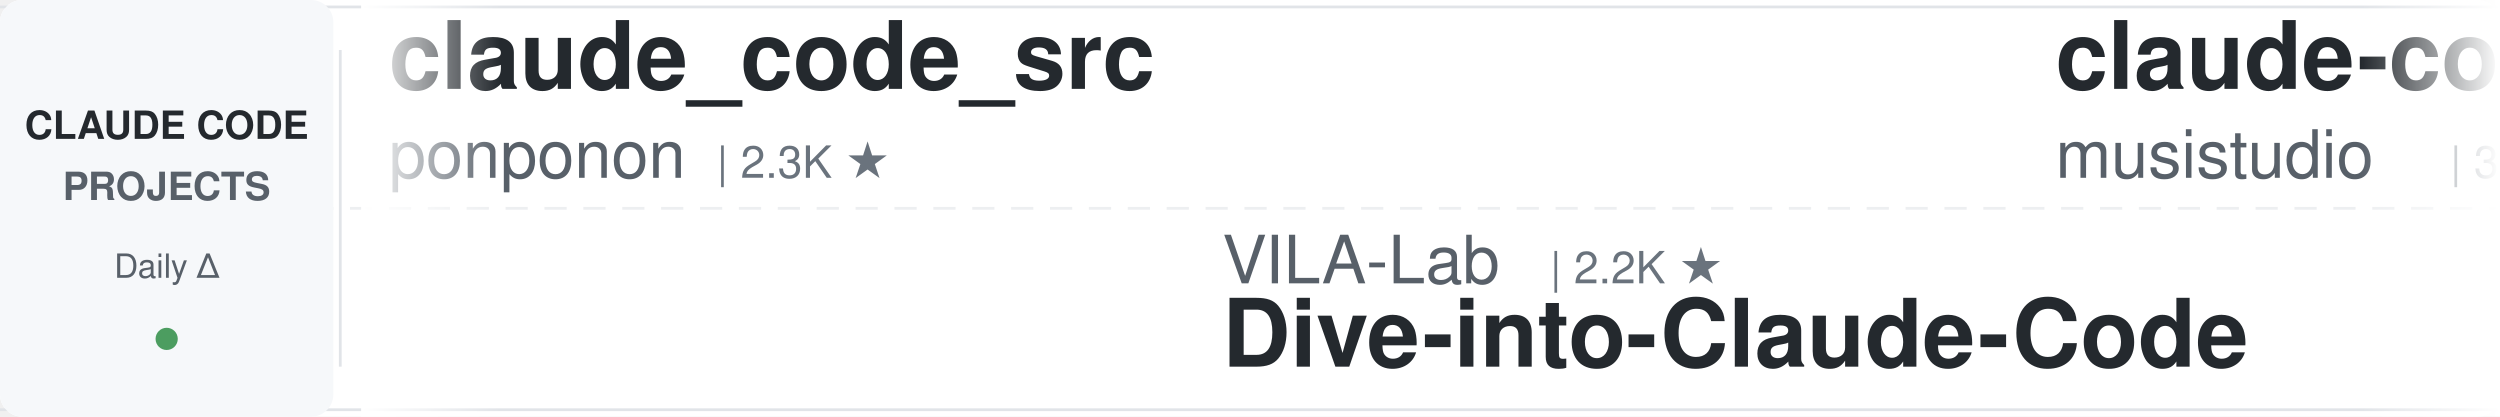
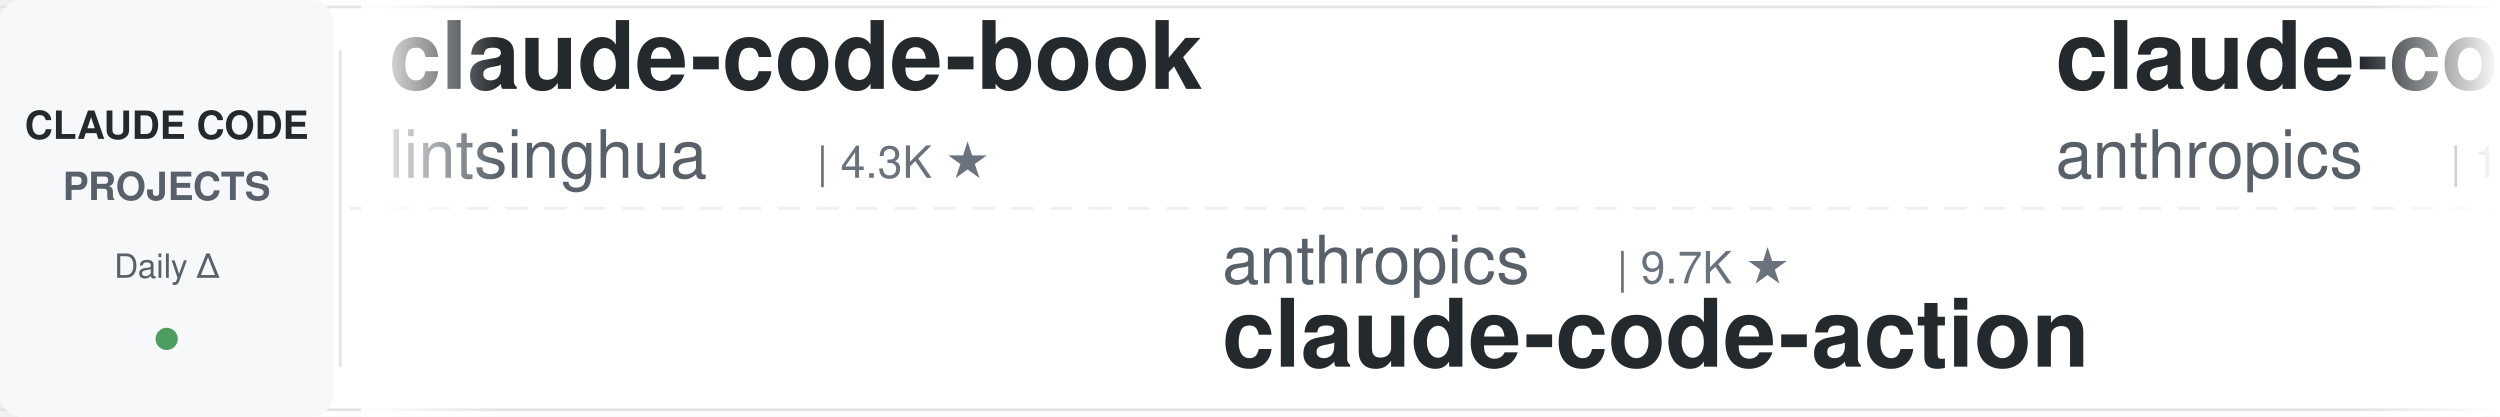
<svg xmlns="http://www.w3.org/2000/svg" width="900" height="150">
  <defs>
    <linearGradient id="leftFade" x1="0%" y1="0%" x2="100%" y2="0%">
      <stop offset="0%" style="stop-color:#ffffff;stop-opacity:1" />
      <stop offset="100%" style="stop-color:#ffffff;stop-opacity:0" />
    </linearGradient>
    <linearGradient id="rightFade" x1="0%" y1="0%" x2="100%" y2="0%">
      <stop offset="0%" style="stop-color:#ffffff;stop-opacity:0" />
      <stop offset="100%" style="stop-color:#ffffff;stop-opacity:1" />
    </linearGradient>
  </defs>
  <rect width="900" height="150" fill="#ffffff" rx="8" />
  <rect x="0" y="2" width="900" height="1" fill="#e1e4e8" />
  <rect x="0" y="147" width="900" height="1" fill="#e1e4e8" />
  <line x1="0" y1="75" x2="900" y2="75" stroke="#e1e4e8" stroke-width="1" stroke-dasharray="8 6" opacity="0.6" />
  <rect x="0" y="0" width="120" height="150" fill="#f6f8fa" rx="8" />
  <text x="60" y="50" font-family="-apple-system, BlinkMacSystemFont, 'Segoe UI', Helvetica, Arial, sans-serif" font-size="14" font-weight="600" fill="#24292e" text-anchor="middle">CLAUDE CODE</text>
  <text x="60" y="72" font-family="-apple-system, BlinkMacSystemFont, 'Segoe UI', Helvetica, Arial, sans-serif" font-size="14" font-weight="600" fill="#586069" text-anchor="middle">PROJECTS</text>
  <text x="60" y="100" font-family="-apple-system, BlinkMacSystemFont, 'Segoe UI', Helvetica, Arial, sans-serif" font-size="12" font-weight="500" fill="#586069" text-anchor="middle">Daily Δ</text>
  <circle cx="60" cy="122" r="4" fill="#22863a" opacity="0.8" />
  <rect x="122" y="18" width="1" height="114" fill="#e1e4e8" />
  <clipPath id="tickerClip">
    <rect x="130" y="0" width="770" height="150" />
  </clipPath>
  <g clip-path="url(#tickerClip)">
    <g id="tickerItems">
      <animateTransform attributeName="transform" attributeType="XML" type="translate" from="0 0" to="-3000 0" dur="54s" repeatCount="indefinite" />
      <g transform="translate(0, 0)">
-         <text x="140" y="32" font-family="-apple-system, BlinkMacSystemFont, 'Segoe UI', Helvetica, Arial, sans-serif" font-size="34" font-weight="600" fill="#24292e">claude_code_src</text>
-         <text x="140" y="64" font-family="-apple-system, BlinkMacSystemFont, 'Segoe UI', Helvetica, Arial, sans-serif" font-size="24" font-weight="400" fill="#586069">ponponon</text>
-         <text x="258" y="64" font-family="-apple-system, BlinkMacSystemFont, 'Segoe UI', Helvetica, Arial, sans-serif" font-size="16" font-weight="500" fill="#6a737d">| 2.3K ★</text>
+         <text x="140" y="32" font-family="-apple-system, BlinkMacSystemFont, 'Segoe UI', Helvetica, Arial, sans-serif" font-size="34" font-weight="600" fill="#24292e">claude-code-book</text>
+         <text x="140" y="64" font-family="-apple-system, BlinkMacSystemFont, 'Segoe UI', Helvetica, Arial, sans-serif" font-size="24" font-weight="400" fill="#586069">lintsinghua</text>
+         <text x="294" y="64" font-family="-apple-system, BlinkMacSystemFont, 'Segoe UI', Helvetica, Arial, sans-serif" font-size="16" font-weight="500" fill="#6a737d">| 4.3K ★</text>
      </g>
      <g transform="translate(300, 0)">
-         <text x="140" y="102" font-family="-apple-system, BlinkMacSystemFont, 'Segoe UI', Helvetica, Arial, sans-serif" font-size="24" font-weight="400" fill="#586069">VILA-Lab</text>
-         <text x="258" y="102" font-family="-apple-system, BlinkMacSystemFont, 'Segoe UI', Helvetica, Arial, sans-serif" font-size="16" font-weight="500" fill="#6a737d">| 2.2K ★</text>
-         <text x="140" y="132" font-family="-apple-system, BlinkMacSystemFont, 'Segoe UI', Helvetica, Arial, sans-serif" font-size="34" font-weight="600" fill="#24292e">Dive-into-Claude-Code</text>
+         <text x="140" y="102" font-family="-apple-system, BlinkMacSystemFont, 'Segoe UI', Helvetica, Arial, sans-serif" font-size="24" font-weight="400" fill="#586069">anthropics</text>
+         <text x="282" y="102" font-family="-apple-system, BlinkMacSystemFont, 'Segoe UI', Helvetica, Arial, sans-serif" font-size="16" font-weight="500" fill="#6a737d">| 9.7K ★</text>
+         <text x="140" y="132" font-family="-apple-system, BlinkMacSystemFont, 'Segoe UI', Helvetica, Arial, sans-serif" font-size="34" font-weight="600" fill="#24292e">claude-code-action</text>
      </g>
      <g transform="translate(600, 0)">
-         <text x="140" y="32" font-family="-apple-system, BlinkMacSystemFont, 'Segoe UI', Helvetica, Arial, sans-serif" font-size="34" font-weight="600" fill="#24292e">claude-code-router</text>
-         <text x="140" y="64" font-family="-apple-system, BlinkMacSystemFont, 'Segoe UI', Helvetica, Arial, sans-serif" font-size="24" font-weight="400" fill="#586069">musistudio</text>
-         <text x="282" y="64" font-family="-apple-system, BlinkMacSystemFont, 'Segoe UI', Helvetica, Arial, sans-serif" font-size="16" font-weight="500" fill="#6a737d">| 37.9K ★</text>
+         <text x="140" y="32" font-family="-apple-system, BlinkMacSystemFont, 'Segoe UI', Helvetica, Arial, sans-serif" font-size="34" font-weight="600" fill="#24292e">claude-code-base-action</text>
+         <text x="140" y="64" font-family="-apple-system, BlinkMacSystemFont, 'Segoe UI', Helvetica, Arial, sans-serif" font-size="24" font-weight="400" fill="#586069">anthropics</text>
+         <text x="282" y="64" font-family="-apple-system, BlinkMacSystemFont, 'Segoe UI', Helvetica, Arial, sans-serif" font-size="16" font-weight="500" fill="#6a737d">| 1.0K ★</text>
      </g>
      <g transform="translate(900, 0)">
-         <text x="140" y="102" font-family="-apple-system, BlinkMacSystemFont, 'Segoe UI', Helvetica, Arial, sans-serif" font-size="24" font-weight="400" fill="#586069">hangsman</text>
-         <text x="258" y="102" font-family="-apple-system, BlinkMacSystemFont, 'Segoe UI', Helvetica, Arial, sans-serif" font-size="16" font-weight="500" fill="#6a737d">| 799 ★</text>
-         <text x="140" y="132" font-family="-apple-system, BlinkMacSystemFont, 'Segoe UI', Helvetica, Arial, sans-serif" font-size="34" font-weight="600" fill="#24292e">claude-code-source</text>
+         <text x="140" y="102" font-family="-apple-system, BlinkMacSystemFont, 'Segoe UI', Helvetica, Arial, sans-serif" font-size="24" font-weight="400" fill="#586069">ding113</text>
+         <text x="246" y="102" font-family="-apple-system, BlinkMacSystemFont, 'Segoe UI', Helvetica, Arial, sans-serif" font-size="16" font-weight="500" fill="#6a737d">| 3.4K ★</text>
+         <text x="140" y="132" font-family="-apple-system, BlinkMacSystemFont, 'Segoe UI', Helvetica, Arial, sans-serif" font-size="34" font-weight="600" fill="#24292e">claude-code-hub</text>
      </g>
      <g transform="translate(1200, 0)">
-         <text x="140" y="32" font-family="-apple-system, BlinkMacSystemFont, 'Segoe UI', Helvetica, Arial, sans-serif" font-size="34" font-weight="600" fill="#24292e">claude-code-guide</text>
-         <text x="140" y="64" font-family="-apple-system, BlinkMacSystemFont, 'Segoe UI', Helvetica, Arial, sans-serif" font-size="24" font-weight="400" fill="#586069">zebbern</text>
-         <text x="246" y="64" font-family="-apple-system, BlinkMacSystemFont, 'Segoe UI', Helvetica, Arial, sans-serif" font-size="16" font-weight="500" fill="#6a737d">| 4.7K ★</text>
+         <text x="140" y="32" font-family="-apple-system, BlinkMacSystemFont, 'Segoe UI', Helvetica, Arial, sans-serif" font-size="34" font-weight="600" fill="#24292e">claude-code-security-rev...</text>
+         <text x="140" y="64" font-family="-apple-system, BlinkMacSystemFont, 'Segoe UI', Helvetica, Arial, sans-serif" font-size="24" font-weight="400" fill="#586069">anthropics</text>
+         <text x="282" y="64" font-family="-apple-system, BlinkMacSystemFont, 'Segoe UI', Helvetica, Arial, sans-serif" font-size="16" font-weight="500" fill="#6a737d">| 6.7K ★</text>
      </g>
      <g transform="translate(1500, 0)">
-         <text x="140" y="102" font-family="-apple-system, BlinkMacSystemFont, 'Segoe UI', Helvetica, Arial, sans-serif" font-size="24" font-weight="400" fill="#586069">Yeachan-Heo</text>
-         <text x="294" y="102" font-family="-apple-system, BlinkMacSystemFont, 'Segoe UI', Helvetica, Arial, sans-serif" font-size="16" font-weight="500" fill="#6a737d">| 40.4K ★</text>
-         <text x="140" y="132" font-family="-apple-system, BlinkMacSystemFont, 'Segoe UI', Helvetica, Arial, sans-serif" font-size="34" font-weight="600" fill="#24292e">oh-my-claudecode</text>
+         <text x="140" y="102" font-family="-apple-system, BlinkMacSystemFont, 'Segoe UI', Helvetica, Arial, sans-serif" font-size="24" font-weight="400" fill="#586069">pedrohcgs</text>
+         <text x="270" y="102" font-family="-apple-system, BlinkMacSystemFont, 'Segoe UI', Helvetica, Arial, sans-serif" font-size="16" font-weight="500" fill="#6a737d">| 1.7K ★</text>
+         <text x="140" y="132" font-family="-apple-system, BlinkMacSystemFont, 'Segoe UI', Helvetica, Arial, sans-serif" font-size="34" font-weight="600" fill="#24292e">claude-code-my-workflow</text>
      </g>
      <g transform="translate(1800, 0)">
-         <text x="140" y="32" font-family="-apple-system, BlinkMacSystemFont, 'Segoe UI', Helvetica, Arial, sans-serif" font-size="34" font-weight="600" fill="#24292e">Claude-Code-Game-Studios</text>
-         <text x="140" y="64" font-family="-apple-system, BlinkMacSystemFont, 'Segoe UI', Helvetica, Arial, sans-serif" font-size="24" font-weight="400" fill="#586069">Donchitos</text>
-         <text x="270" y="64" font-family="-apple-system, BlinkMacSystemFont, 'Segoe UI', Helvetica, Arial, sans-serif" font-size="16" font-weight="500" fill="#6a737d">| 29.8K ★</text>
+         <text x="140" y="32" font-family="-apple-system, BlinkMacSystemFont, 'Segoe UI', Helvetica, Arial, sans-serif" font-size="34" font-weight="600" fill="#24292e">claude-code-rev</text>
+         <text x="140" y="64" font-family="-apple-system, BlinkMacSystemFont, 'Segoe UI', Helvetica, Arial, sans-serif" font-size="24" font-weight="400" fill="#586069">oboard</text>
+         <text x="234" y="64" font-family="-apple-system, BlinkMacSystemFont, 'Segoe UI', Helvetica, Arial, sans-serif" font-size="16" font-weight="500" fill="#6a737d">| 3.3K ★</text>
      </g>
      <g transform="translate(2100, 0)">
-         <text x="140" y="102" font-family="-apple-system, BlinkMacSystemFont, 'Segoe UI', Helvetica, Arial, sans-serif" font-size="24" font-weight="400" fill="#586069">luyao618</text>
-         <text x="258" y="102" font-family="-apple-system, BlinkMacSystemFont, 'Segoe UI', Helvetica, Arial, sans-serif" font-size="16" font-weight="500" fill="#6a737d">| 1.7K ★</text>
-         <text x="140" y="132" font-family="-apple-system, BlinkMacSystemFont, 'Segoe UI', Helvetica, Arial, sans-serif" font-size="34" font-weight="600" fill="#24292e">Claude-Code-Source-Study</text>
+         <text x="140" y="102" font-family="-apple-system, BlinkMacSystemFont, 'Segoe UI', Helvetica, Arial, sans-serif" font-size="24" font-weight="400" fill="#586069">andrew-kramer-inno</text>
+         <text x="378" y="102" font-family="-apple-system, BlinkMacSystemFont, 'Segoe UI', Helvetica, Arial, sans-serif" font-size="16" font-weight="500" fill="#6a737d">| 594 ★</text>
+         <text x="140" y="132" font-family="-apple-system, BlinkMacSystemFont, 'Segoe UI', Helvetica, Arial, sans-serif" font-size="34" font-weight="600" fill="#24292e">claude-code-source-build</text>
      </g>
      <g transform="translate(2400, 0)">
-         <text x="140" y="32" font-family="-apple-system, BlinkMacSystemFont, 'Segoe UI', Helvetica, Arial, sans-serif" font-size="34" font-weight="600" fill="#24292e">claude-code-engineering</text>
-         <text x="140" y="64" font-family="-apple-system, BlinkMacSystemFont, 'Segoe UI', Helvetica, Arial, sans-serif" font-size="24" font-weight="400" fill="#586069">huangjia2019</text>
-         <text x="306" y="64" font-family="-apple-system, BlinkMacSystemFont, 'Segoe UI', Helvetica, Arial, sans-serif" font-size="16" font-weight="500" fill="#6a737d">| 1.1K ★</text>
+         <text x="140" y="32" font-family="-apple-system, BlinkMacSystemFont, 'Segoe UI', Helvetica, Arial, sans-serif" font-size="34" font-weight="600" fill="#24292e">edmunds-claude-code</text>
+         <text x="140" y="64" font-family="-apple-system, BlinkMacSystemFont, 'Segoe UI', Helvetica, Arial, sans-serif" font-size="24" font-weight="400" fill="#586069">edmund-io</text>
+         <text x="270" y="64" font-family="-apple-system, BlinkMacSystemFont, 'Segoe UI', Helvetica, Arial, sans-serif" font-size="16" font-weight="500" fill="#6a737d">| 1.5K ★</text>
      </g>
      <g transform="translate(2700, 0)">
-         <text x="140" y="102" font-family="-apple-system, BlinkMacSystemFont, 'Segoe UI', Helvetica, Arial, sans-serif" font-size="24" font-weight="400" fill="#586069">overwirehq</text>
-         <text x="282" y="102" font-family="-apple-system, BlinkMacSystemFont, 'Segoe UI', Helvetica, Arial, sans-serif" font-size="16" font-weight="500" fill="#6a737d">| 2.8K ★</text>
-         <text x="140" y="132" font-family="-apple-system, BlinkMacSystemFont, 'Segoe UI', Helvetica, Arial, sans-serif" font-size="34" font-weight="600" fill="#24292e">claude-code-telegram</text>
+         <text x="140" y="102" font-family="-apple-system, BlinkMacSystemFont, 'Segoe UI', Helvetica, Arial, sans-serif" font-size="24" font-weight="400" fill="#586069">Windy3f3f3f3f</text>
+         <text x="318" y="102" font-family="-apple-system, BlinkMacSystemFont, 'Segoe UI', Helvetica, Arial, sans-serif" font-size="16" font-weight="500" fill="#6a737d">| 2.8K ★</text>
+         <text x="140" y="132" font-family="-apple-system, BlinkMacSystemFont, 'Segoe UI', Helvetica, Arial, sans-serif" font-size="34" font-weight="600" fill="#24292e">claude-code-from-scratch</text>
      </g>
      <g transform="translate(3000, 0)">
-         <text x="140" y="32" font-family="-apple-system, BlinkMacSystemFont, 'Segoe UI', Helvetica, Arial, sans-serif" font-size="34" font-weight="600" fill="#24292e">claude_code_src</text>
-         <text x="140" y="64" font-family="-apple-system, BlinkMacSystemFont, 'Segoe UI', Helvetica, Arial, sans-serif" font-size="24" font-weight="400" fill="#586069">ponponon</text>
-         <text x="258" y="64" font-family="-apple-system, BlinkMacSystemFont, 'Segoe UI', Helvetica, Arial, sans-serif" font-size="16" font-weight="500" fill="#6a737d">| 2.3K ★</text>
+         <text x="140" y="32" font-family="-apple-system, BlinkMacSystemFont, 'Segoe UI', Helvetica, Arial, sans-serif" font-size="34" font-weight="600" fill="#24292e">claude-code-book</text>
+         <text x="140" y="64" font-family="-apple-system, BlinkMacSystemFont, 'Segoe UI', Helvetica, Arial, sans-serif" font-size="24" font-weight="400" fill="#586069">lintsinghua</text>
+         <text x="294" y="64" font-family="-apple-system, BlinkMacSystemFont, 'Segoe UI', Helvetica, Arial, sans-serif" font-size="16" font-weight="500" fill="#6a737d">| 4.3K ★</text>
      </g>
      <g transform="translate(3300, 0)">
-         <text x="140" y="102" font-family="-apple-system, BlinkMacSystemFont, 'Segoe UI', Helvetica, Arial, sans-serif" font-size="24" font-weight="400" fill="#586069">VILA-Lab</text>
-         <text x="258" y="102" font-family="-apple-system, BlinkMacSystemFont, 'Segoe UI', Helvetica, Arial, sans-serif" font-size="16" font-weight="500" fill="#6a737d">| 2.2K ★</text>
-         <text x="140" y="132" font-family="-apple-system, BlinkMacSystemFont, 'Segoe UI', Helvetica, Arial, sans-serif" font-size="34" font-weight="600" fill="#24292e">Dive-into-Claude-Code</text>
+         <text x="140" y="102" font-family="-apple-system, BlinkMacSystemFont, 'Segoe UI', Helvetica, Arial, sans-serif" font-size="24" font-weight="400" fill="#586069">anthropics</text>
+         <text x="282" y="102" font-family="-apple-system, BlinkMacSystemFont, 'Segoe UI', Helvetica, Arial, sans-serif" font-size="16" font-weight="500" fill="#6a737d">| 9.7K ★</text>
+         <text x="140" y="132" font-family="-apple-system, BlinkMacSystemFont, 'Segoe UI', Helvetica, Arial, sans-serif" font-size="34" font-weight="600" fill="#24292e">claude-code-action</text>
      </g>
      <g transform="translate(3600, 0)">
-         <text x="140" y="32" font-family="-apple-system, BlinkMacSystemFont, 'Segoe UI', Helvetica, Arial, sans-serif" font-size="34" font-weight="600" fill="#24292e">claude-code-router</text>
-         <text x="140" y="64" font-family="-apple-system, BlinkMacSystemFont, 'Segoe UI', Helvetica, Arial, sans-serif" font-size="24" font-weight="400" fill="#586069">musistudio</text>
-         <text x="282" y="64" font-family="-apple-system, BlinkMacSystemFont, 'Segoe UI', Helvetica, Arial, sans-serif" font-size="16" font-weight="500" fill="#6a737d">| 37.9K ★</text>
+         <text x="140" y="32" font-family="-apple-system, BlinkMacSystemFont, 'Segoe UI', Helvetica, Arial, sans-serif" font-size="34" font-weight="600" fill="#24292e">claude-code-base-action</text>
+         <text x="140" y="64" font-family="-apple-system, BlinkMacSystemFont, 'Segoe UI', Helvetica, Arial, sans-serif" font-size="24" font-weight="400" fill="#586069">anthropics</text>
+         <text x="282" y="64" font-family="-apple-system, BlinkMacSystemFont, 'Segoe UI', Helvetica, Arial, sans-serif" font-size="16" font-weight="500" fill="#6a737d">| 1.0K ★</text>
      </g>
      <g transform="translate(3900, 0)">
-         <text x="140" y="102" font-family="-apple-system, BlinkMacSystemFont, 'Segoe UI', Helvetica, Arial, sans-serif" font-size="24" font-weight="400" fill="#586069">hangsman</text>
-         <text x="258" y="102" font-family="-apple-system, BlinkMacSystemFont, 'Segoe UI', Helvetica, Arial, sans-serif" font-size="16" font-weight="500" fill="#6a737d">| 799 ★</text>
-         <text x="140" y="132" font-family="-apple-system, BlinkMacSystemFont, 'Segoe UI', Helvetica, Arial, sans-serif" font-size="34" font-weight="600" fill="#24292e">claude-code-source</text>
+         <text x="140" y="102" font-family="-apple-system, BlinkMacSystemFont, 'Segoe UI', Helvetica, Arial, sans-serif" font-size="24" font-weight="400" fill="#586069">ding113</text>
+         <text x="246" y="102" font-family="-apple-system, BlinkMacSystemFont, 'Segoe UI', Helvetica, Arial, sans-serif" font-size="16" font-weight="500" fill="#6a737d">| 3.4K ★</text>
+         <text x="140" y="132" font-family="-apple-system, BlinkMacSystemFont, 'Segoe UI', Helvetica, Arial, sans-serif" font-size="34" font-weight="600" fill="#24292e">claude-code-hub</text>
      </g>
    </g>
  </g>
  <rect x="130" y="0" width="50" height="150" fill="url(#leftFade)" />
  <rect x="850" y="0" width="50" height="150" fill="url(#rightFade)" />
</svg>
